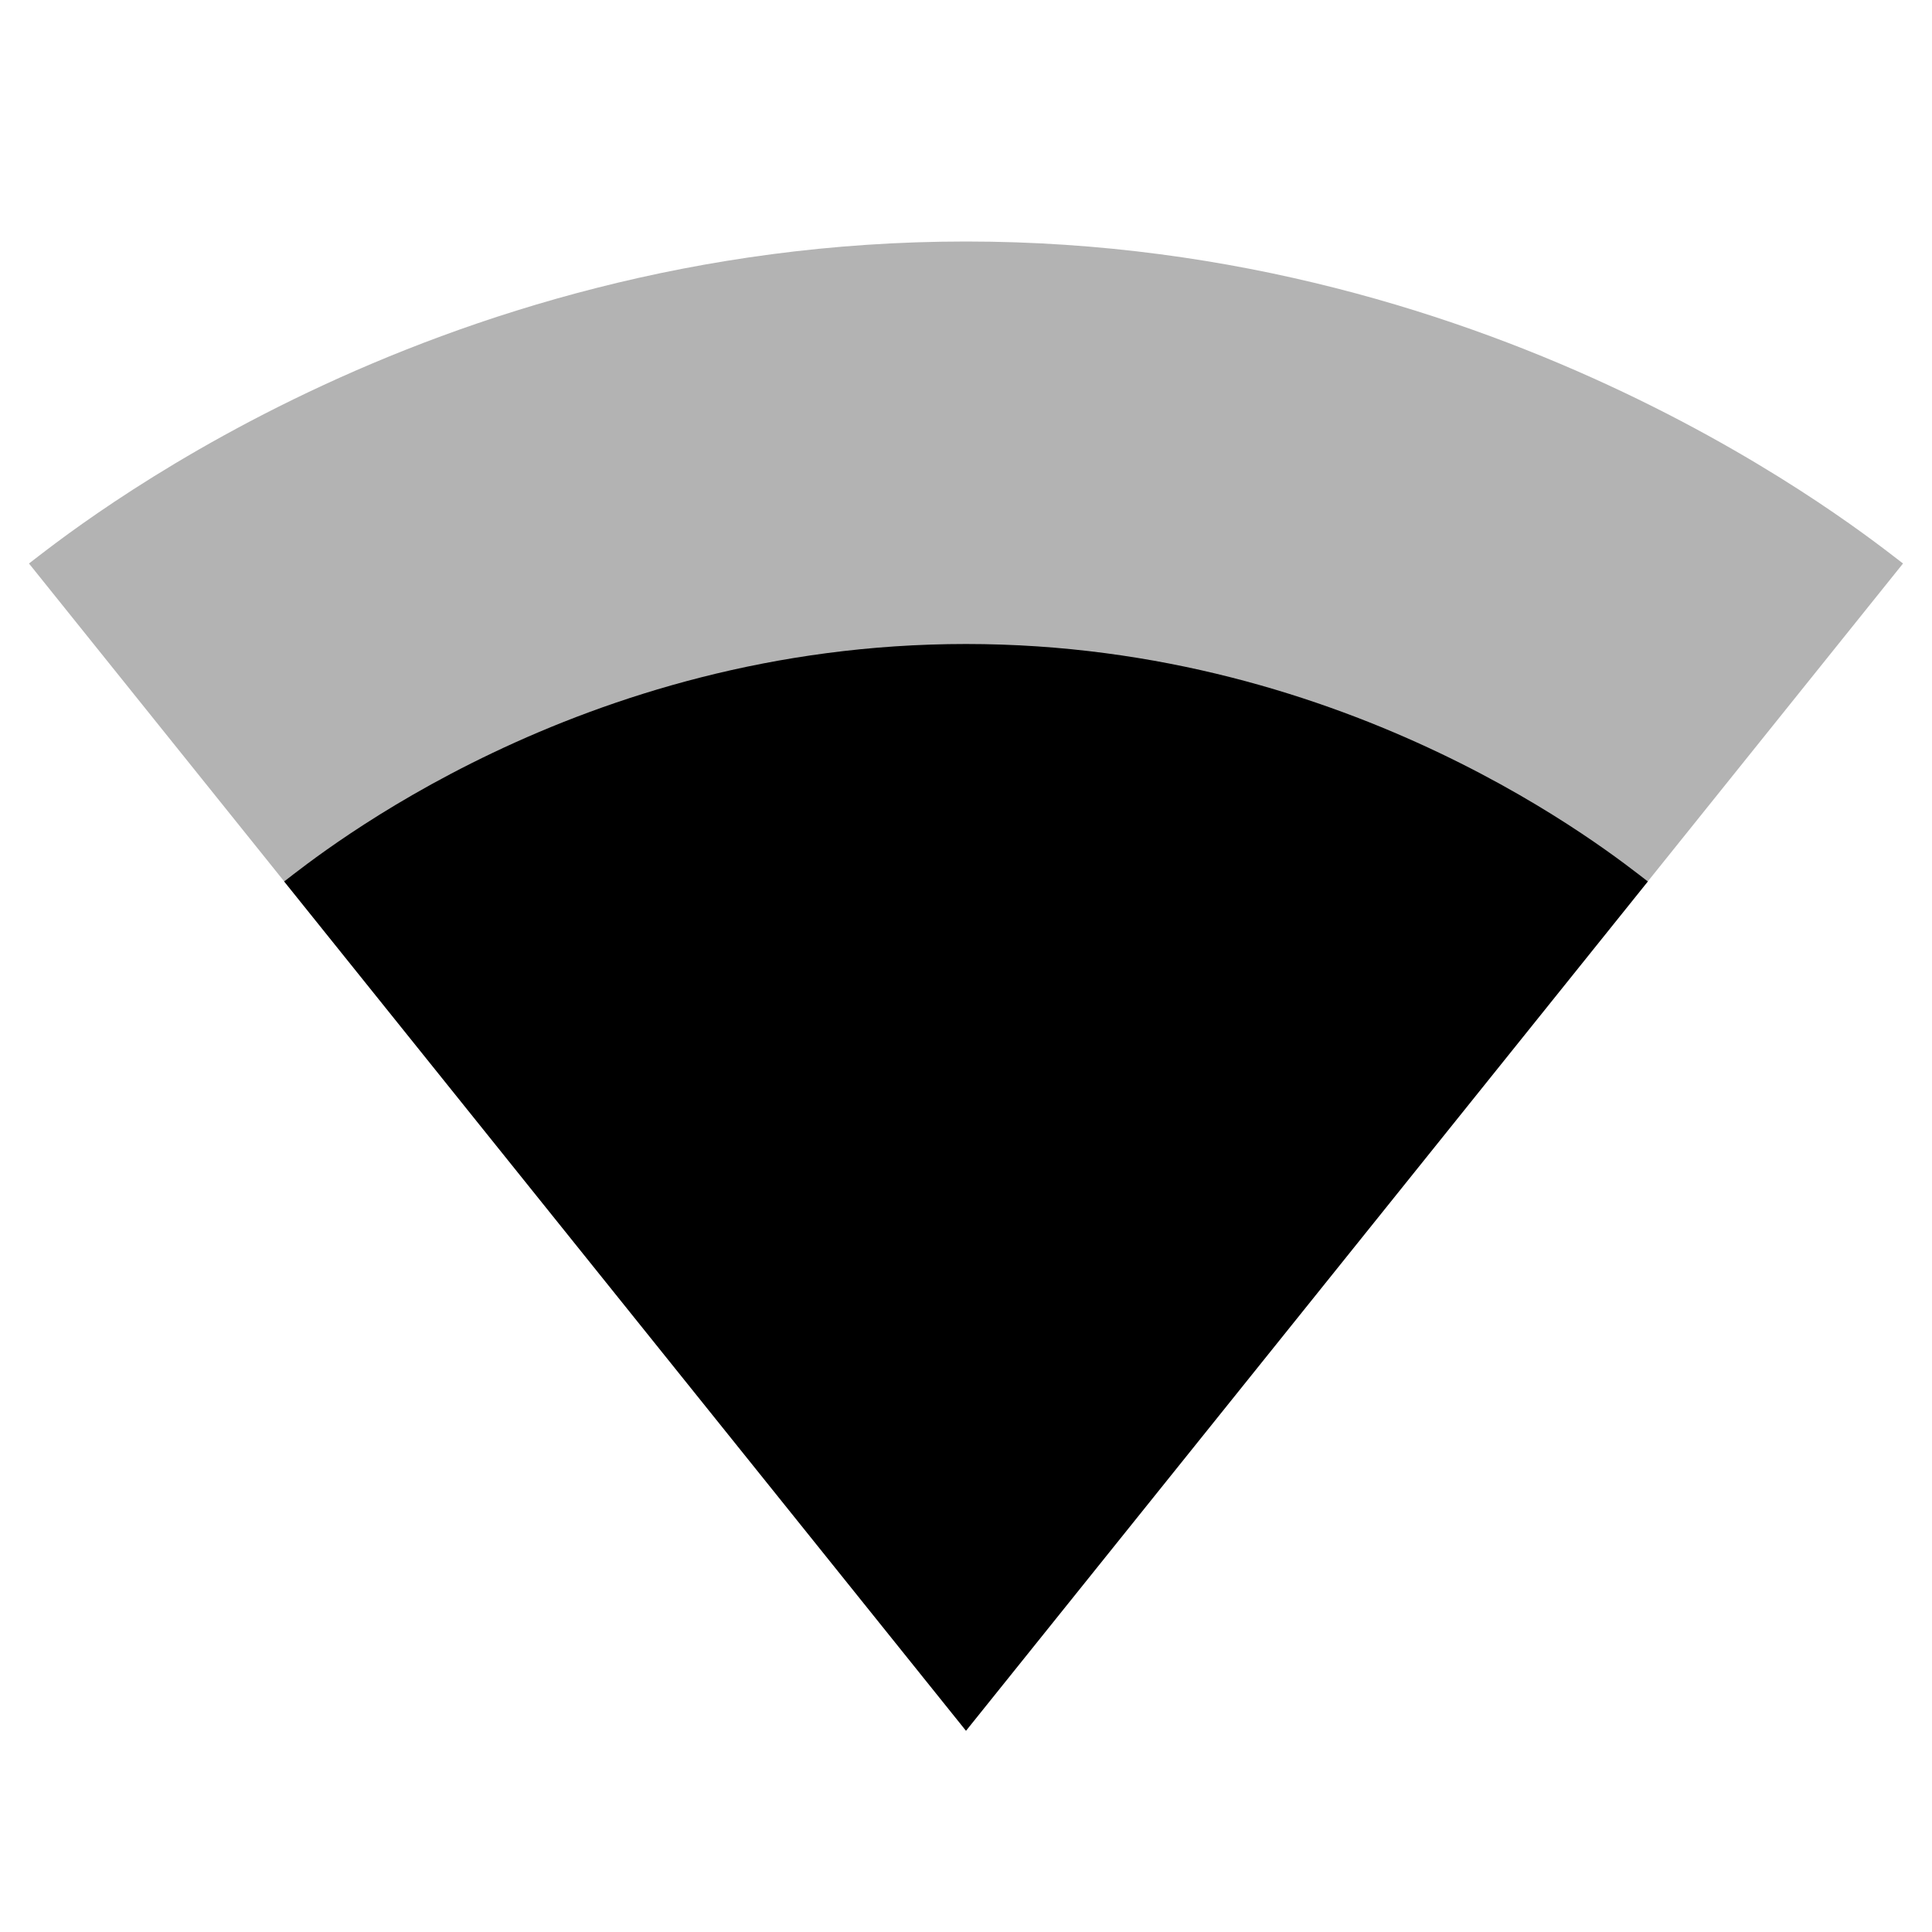
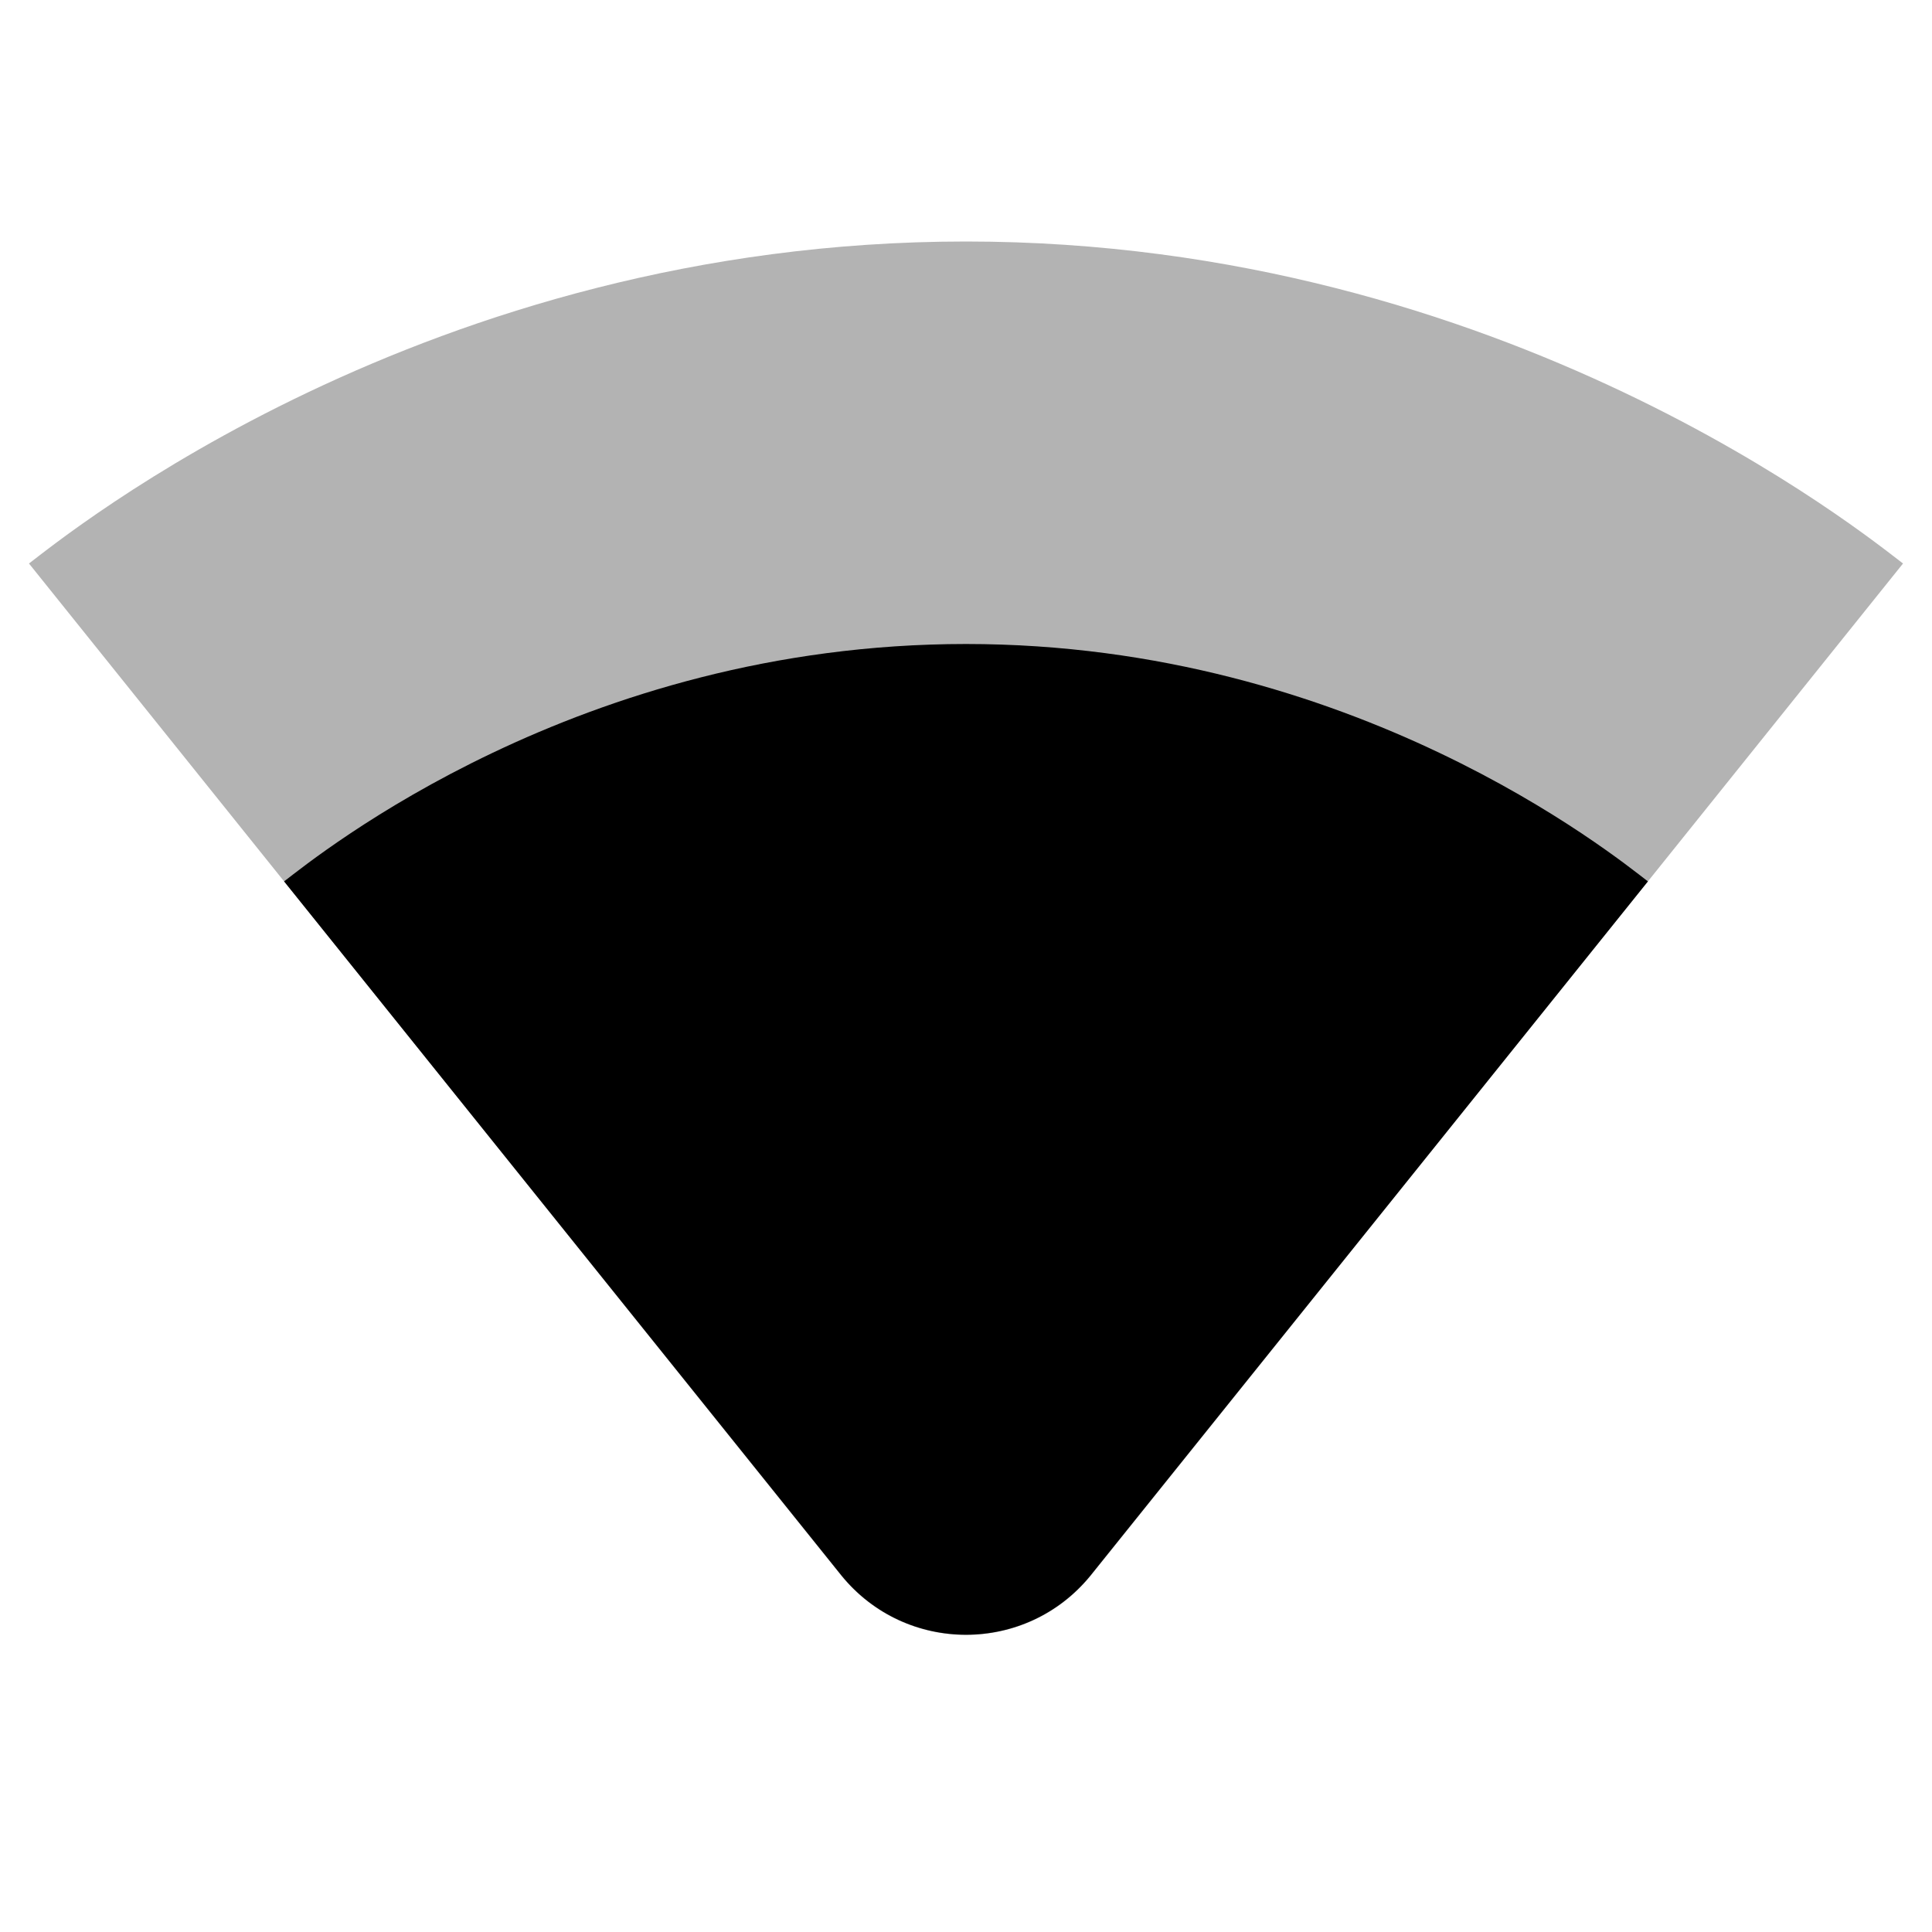
- <svg xmlns="http://www.w3.org/2000/svg" height="24" viewBox="0 0 24 24" width="24">
-   <path d="M23.64 7c-.45-.34-4.93-4-11.64-4C5.28 3 .81 6.66.36 7L12 21.5 23.64 7z" fill-opacity=".3" />
-   <path d="M3.53 10.95L12 21.5l8.47-10.55C20.04 10.62 16.81 8 12 8s-8.04 2.62-8.47 2.95z" />
+ <svg xmlns="http://www.w3.org/2000/svg" height="24" viewBox="0 0 24 24" width="24" version="1.1" id="svg6">
+   <defs id="defs10" />
+   <path d="M 23.64,7 C 23.19,6.66 18.71,3 12,3 5.28,3 0.81,6.66 0.36,7 L 10.44,19.56 c 0.8,1 2.32,1 3.12,0 z" id="path2-6" style="opacity:0.3" />
+   <path id="path4" d="M 12 8 C 7.19 8 3.959 10.619 3.529 10.949 L 10.457 19.576 C 11.256 20.551 12.744 20.551 13.543 19.576 L 20.471 10.949 C 20.041 10.619 16.81 8 12 8 z " />
+   <path style="fill:#000000;stroke:none;stroke-width:1px;stroke-linecap:butt;stroke-linejoin:miter;stroke-opacity:1;fill-opacity:1;opacity:0" d="M 18,21.5 29.64,7 29.164,17.185 Z" id="path874" />
</svg>
